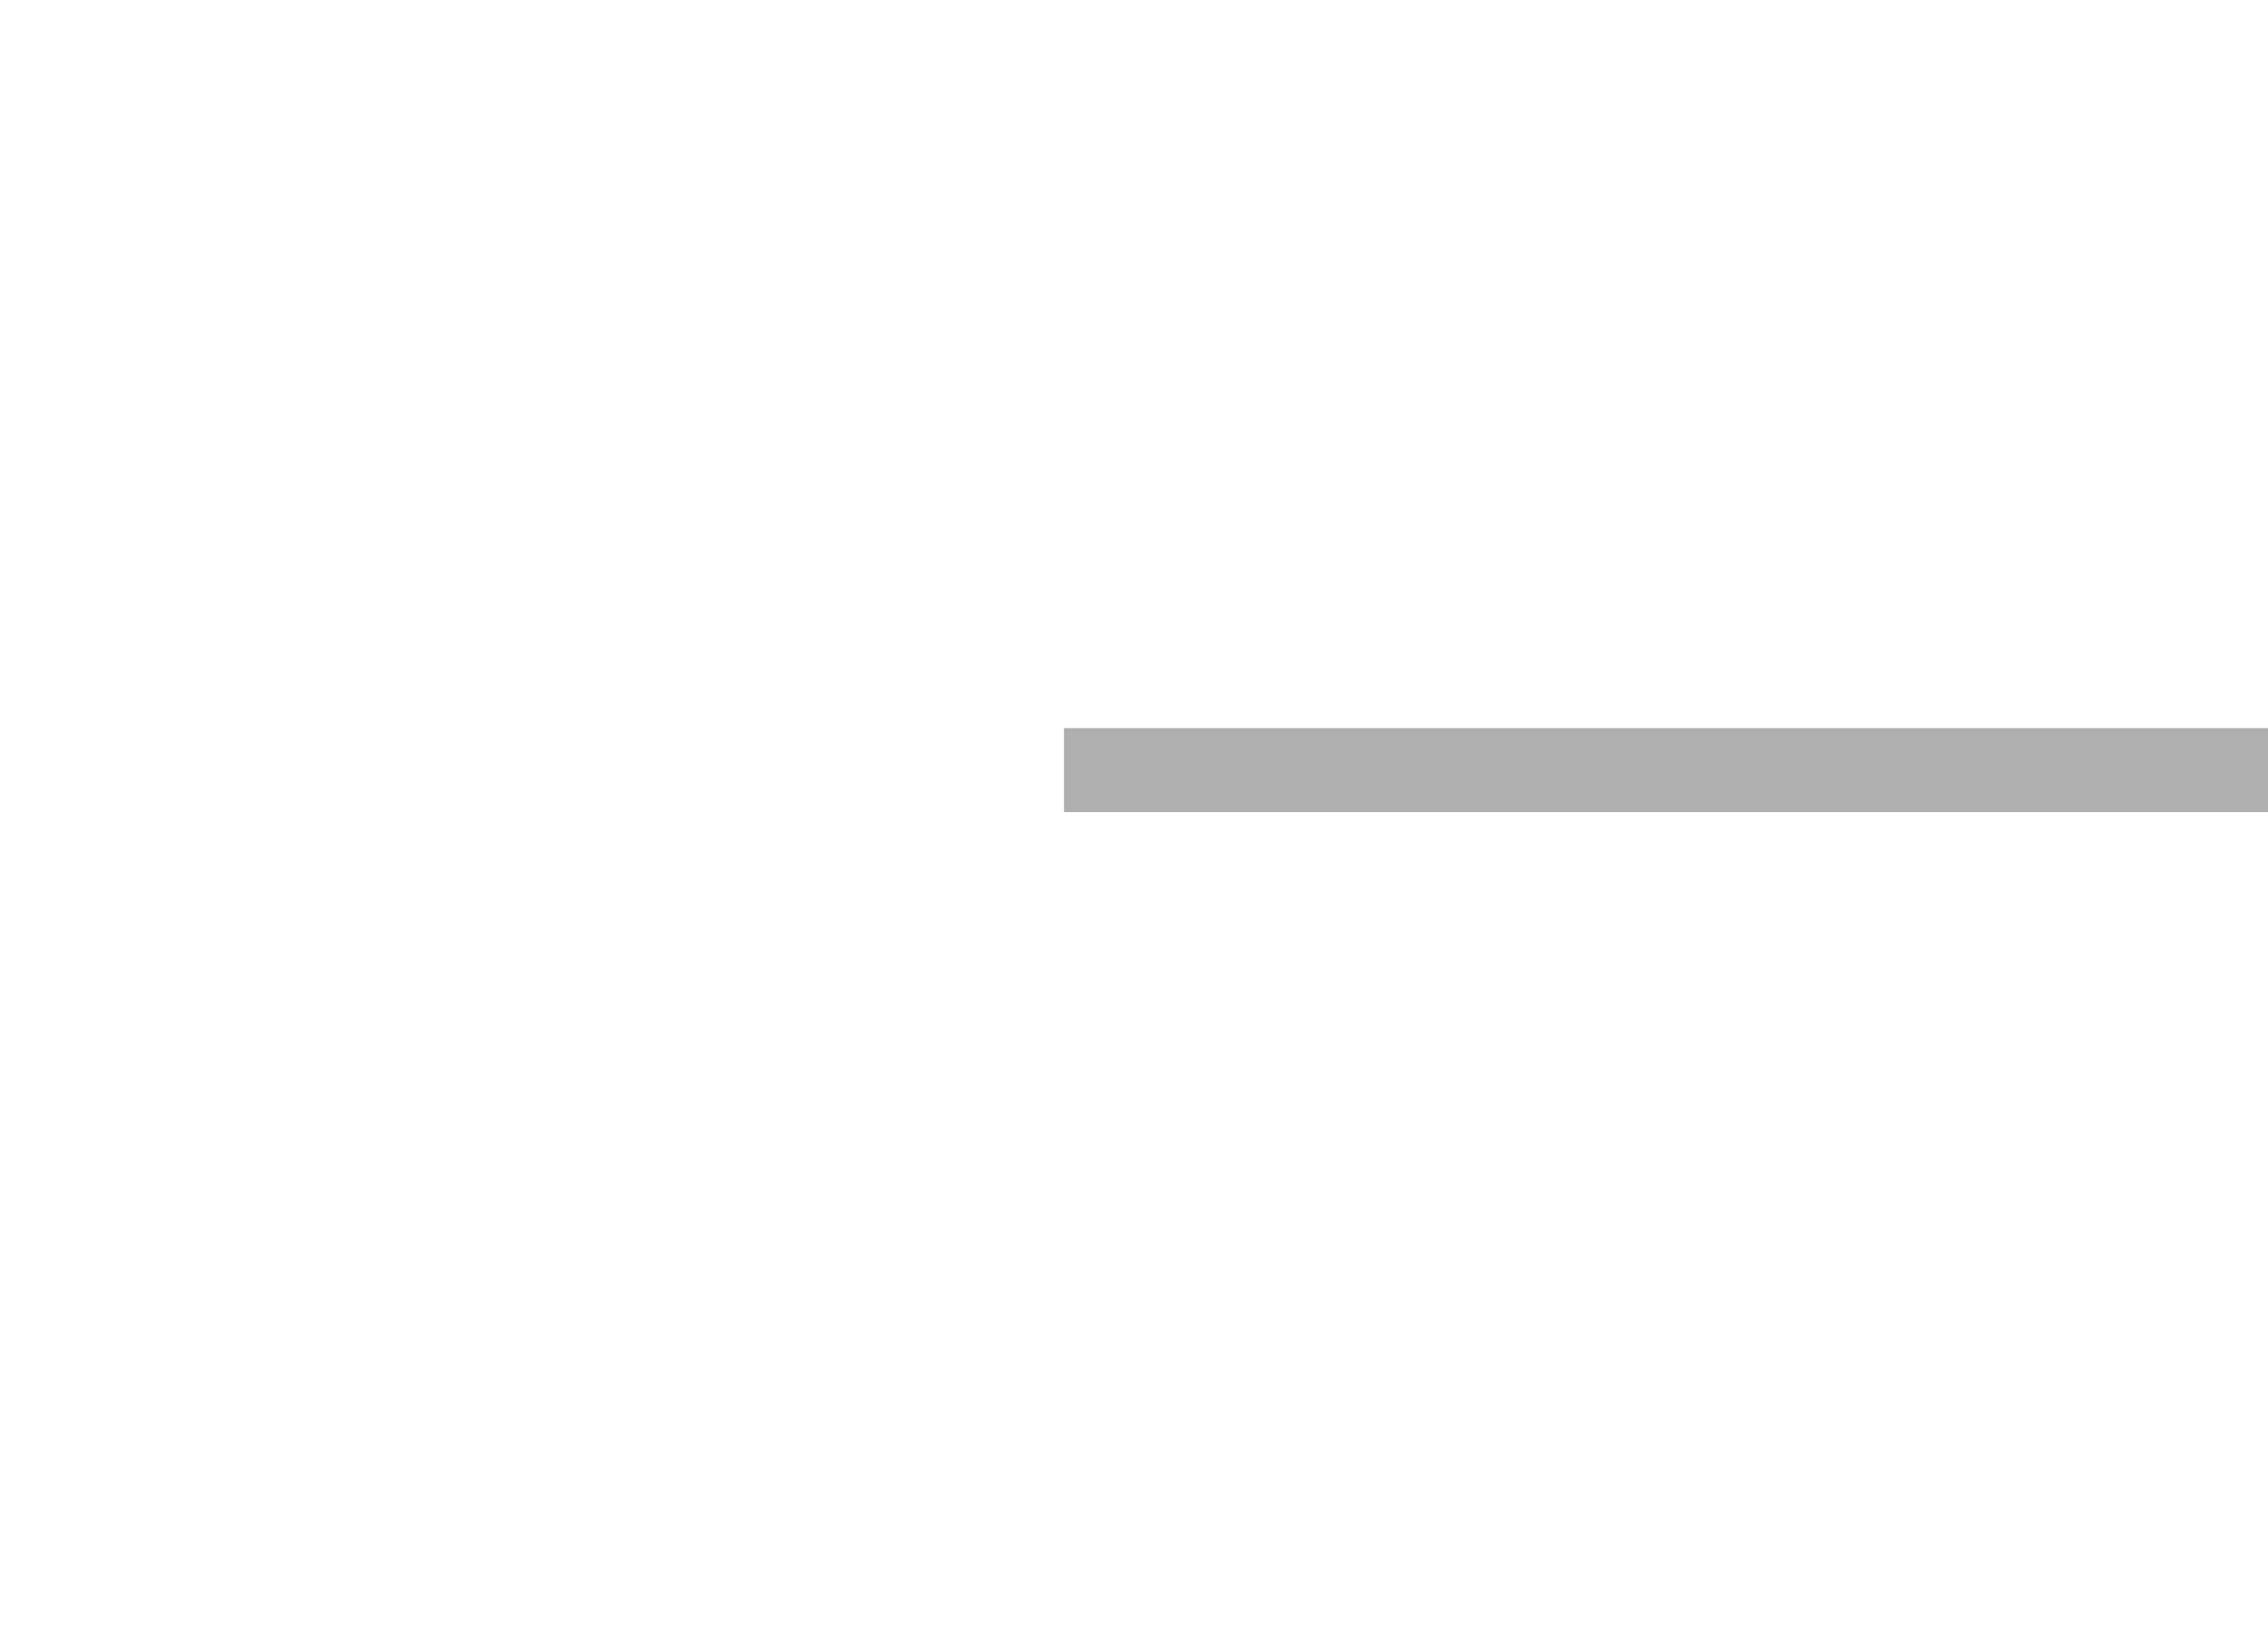
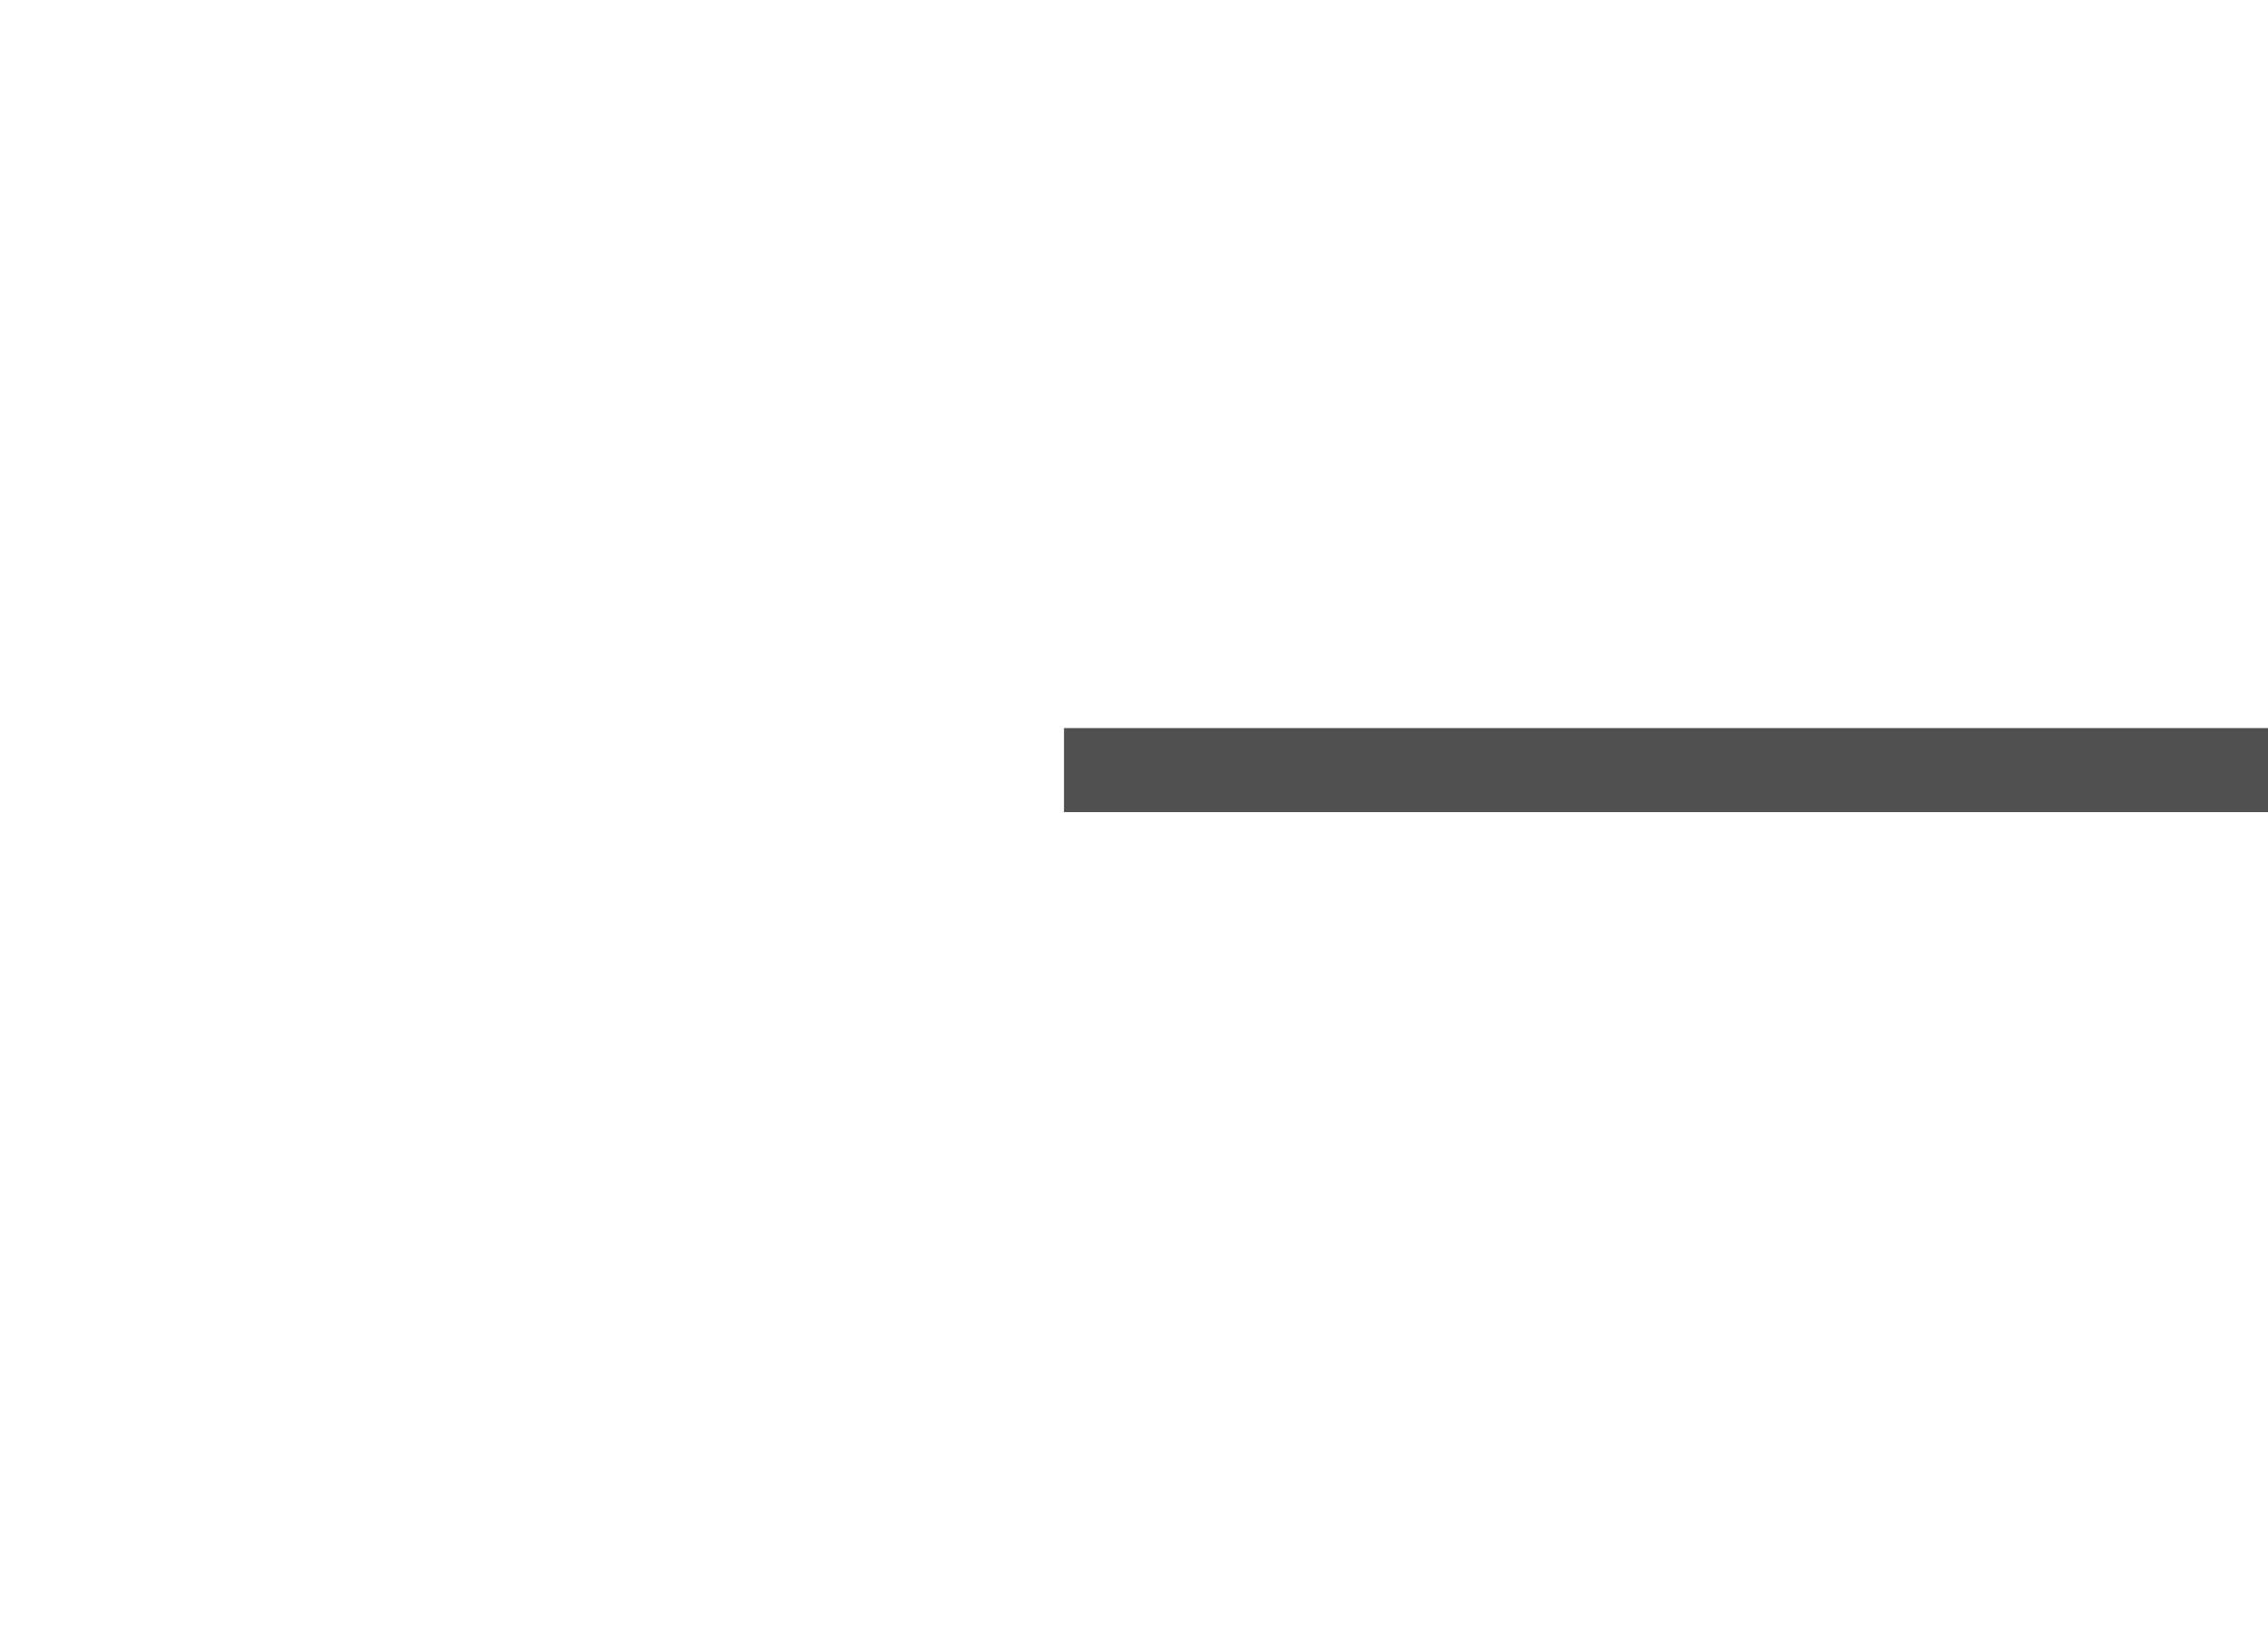
<svg width="405" height="290">
-   <rect fill="#afafaf" x="190" y="130" height="15" width="225" />
+   <rect fill="#505050" x="190" y="130" height="15" width="225" />
</svg>
